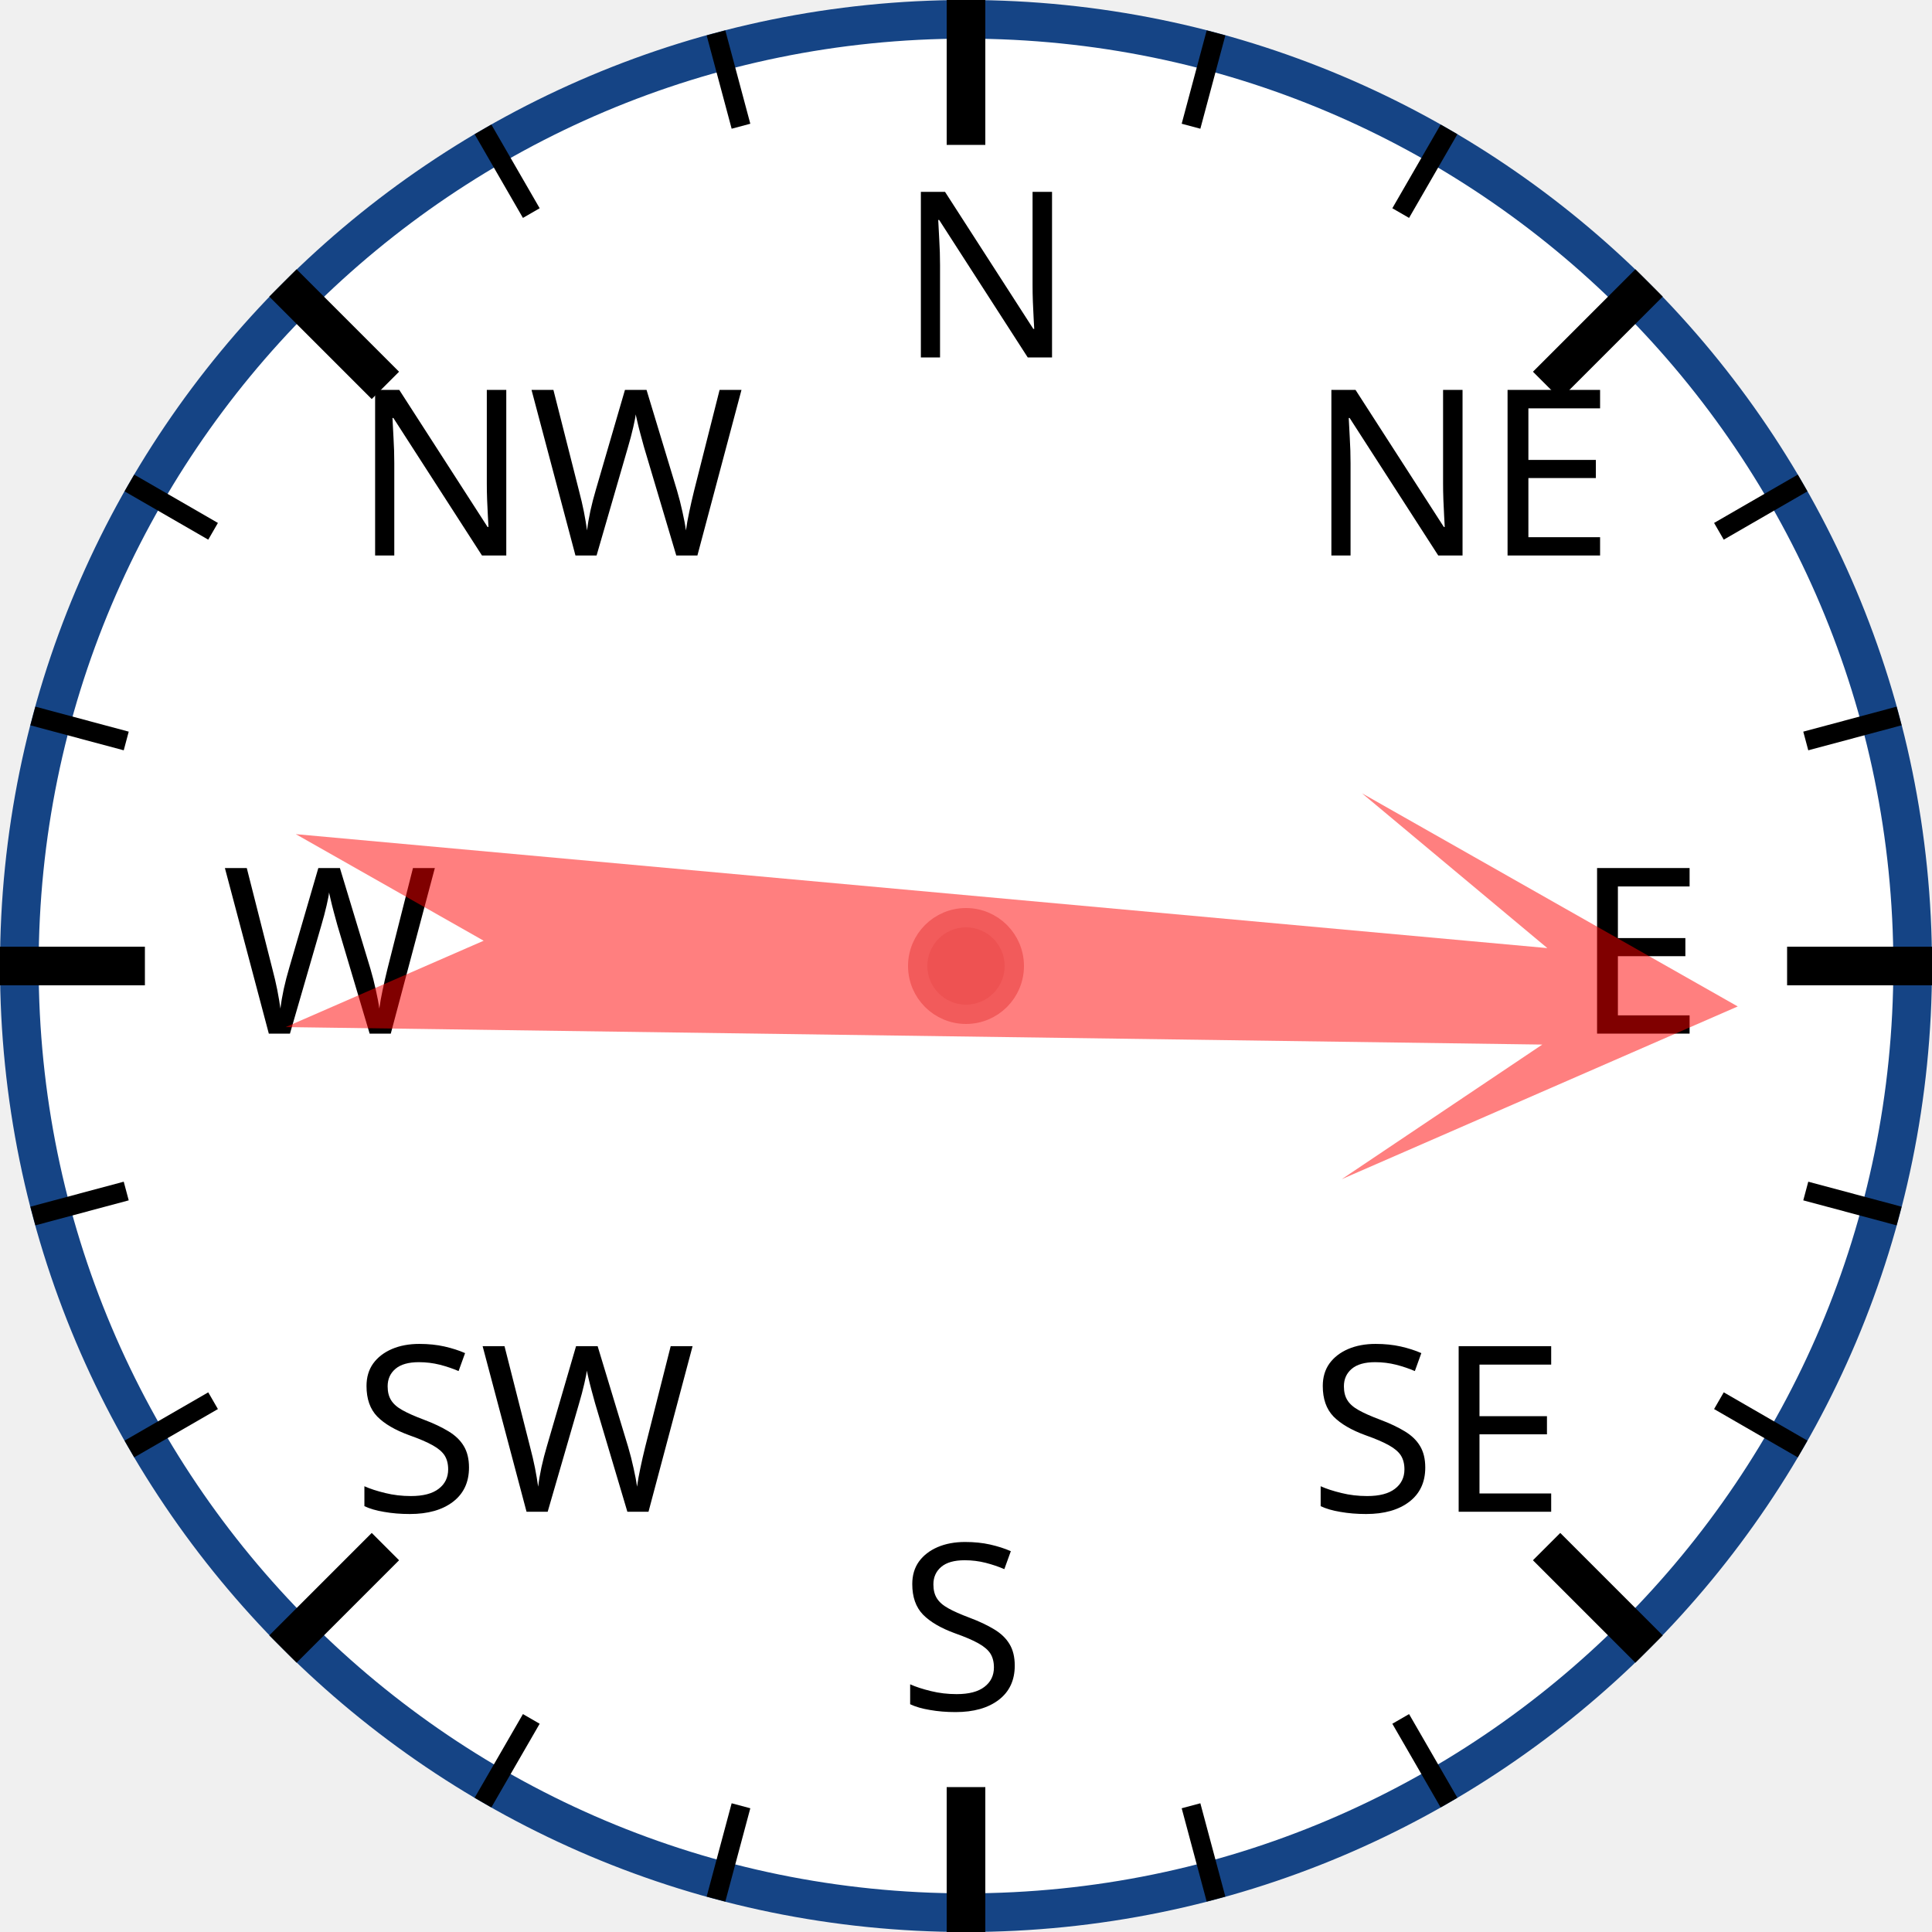
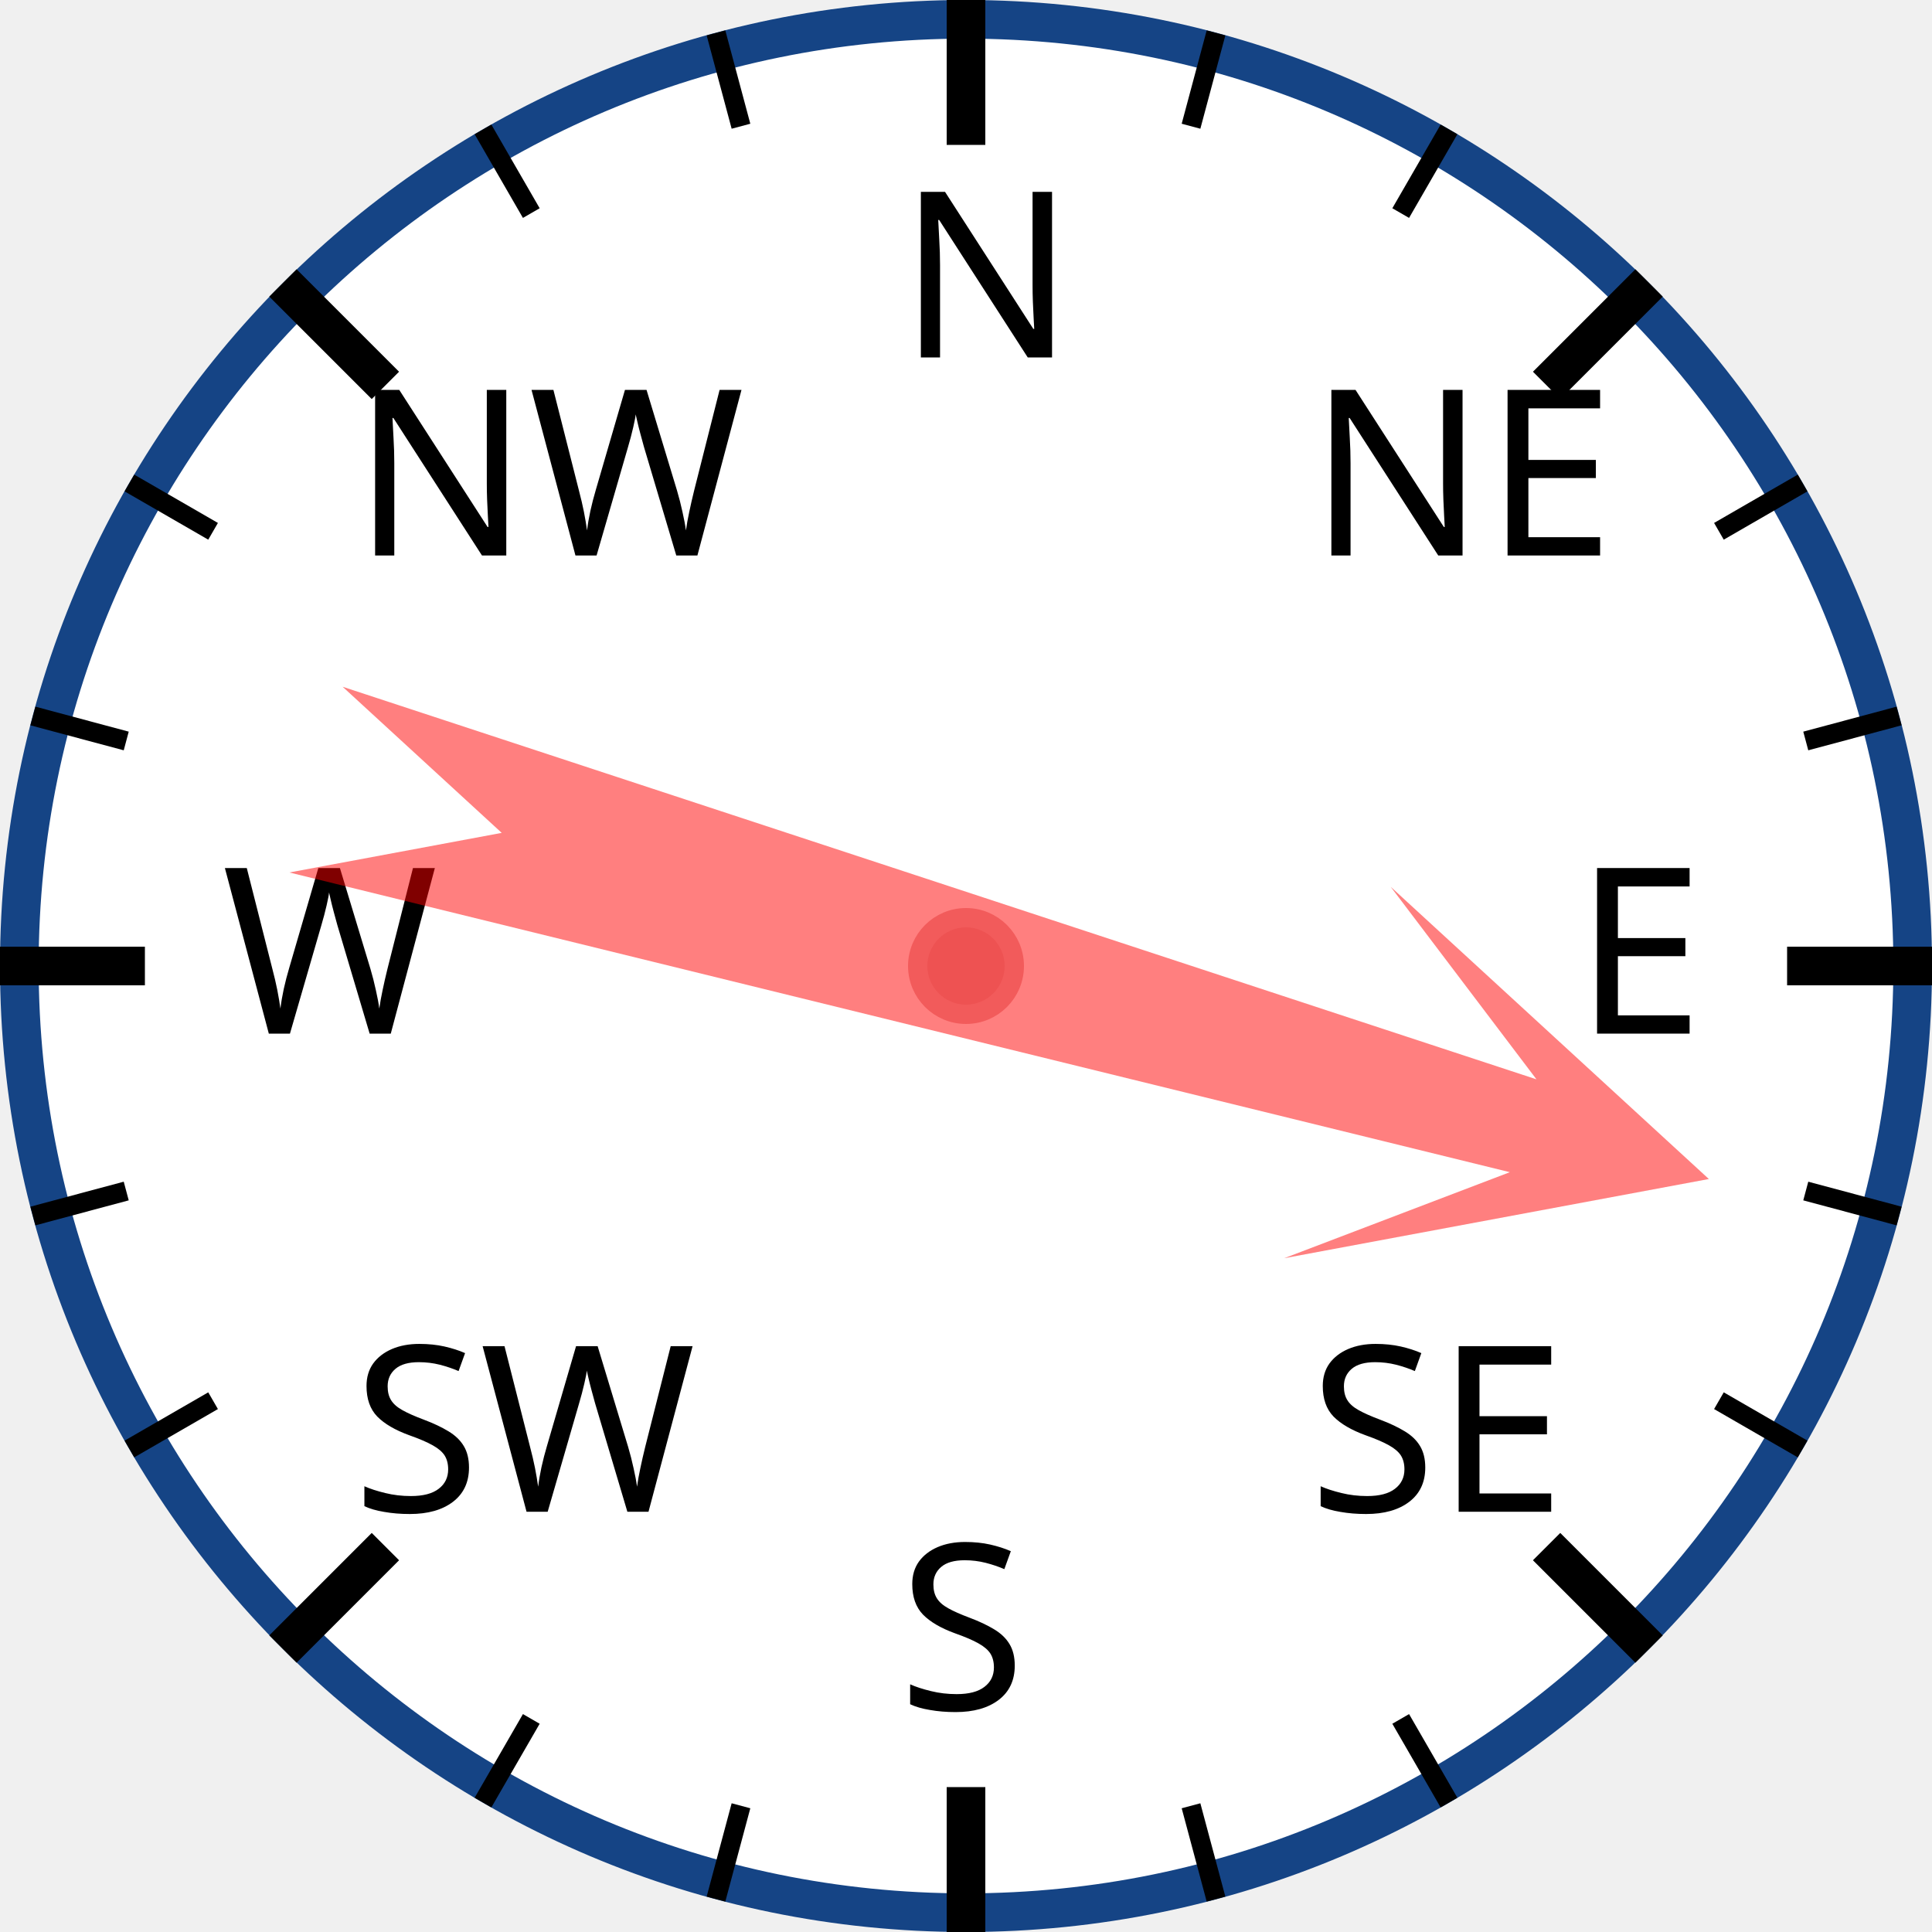
<svg xmlns="http://www.w3.org/2000/svg" width="120px" height="120px" viewBox="0 0 200 200">
  <circle cx="100" cy="100" r="98" style="fill: white; stroke: #154485; stroke-width: 4;" />
  <text x="93.0" y="37.0" style="font-family: sans-serif; font-size: 18pt;">N</text>
  <line x1="100.0" y1="0.0" x2="100.0" y2="15.0" style="stroke: black; stroke-width: 4;" />
  <line x1="74.118" y1="3.407" x2="76.706" y2="13.067" style="stroke: black; stroke-width: 2;" />
  <line x1="50" y1="13.397" x2="55" y2="22.058" style="stroke: black; stroke-width: 2;" />
  <text x="36.503" y="57.503" style="font-family: sans-serif; font-size: 18pt;">NW</text>
  <line x1="29.289" y1="29.289" x2="39.896" y2="39.896" style="stroke: black; stroke-width: 4;" />
  <line x1="13.397" y1="50" x2="22.058" y2="55" style="stroke: black; stroke-width: 2;" />
  <line x1="3.407" y1="74.118" x2="13.067" y2="76.706" style="stroke: black; stroke-width: 2;" />
  <text x="23.0" y="107.0" style="font-family: sans-serif; font-size: 18pt;">W</text>
  <line x1="0.0" y1="100.0" x2="15.0" y2="100.0" style="stroke: black; stroke-width: 4;" />
  <line x1="3.407" y1="125.882" x2="13.067" y2="123.294" style="stroke: black; stroke-width: 2;" />
  <line x1="13.397" y1="150" x2="22.058" y2="145" style="stroke: black; stroke-width: 2;" />
  <text x="36.503" y="156.497" style="font-family: sans-serif; font-size: 18pt;">SW</text>
  <line x1="29.289" y1="170.711" x2="39.896" y2="160.104" style="stroke: black; stroke-width: 4;" />
  <line x1="50" y1="186.603" x2="55" y2="177.942" style="stroke: black; stroke-width: 2;" />
  <line x1="74.118" y1="196.593" x2="76.706" y2="186.933" style="stroke: black; stroke-width: 2;" />
  <text x="93" y="177.0" style="font-family: sans-serif; font-size: 18pt;">S</text>
  <line x1="100" y1="200.0" x2="100" y2="185.0" style="stroke: black; stroke-width: 4;" />
  <line x1="125.882" y1="196.593" x2="123.294" y2="186.933" style="stroke: black; stroke-width: 2;" />
  <line x1="150.0" y1="186.603" x2="145.0" y2="177.942" style="stroke: black; stroke-width: 2;" />
  <text x="135.497" y="156.497" style="font-family: sans-serif; font-size: 18pt;">SE</text>
  <line x1="170.711" y1="170.711" x2="160.104" y2="160.104" style="stroke: black; stroke-width: 4;" />
  <line x1="186.603" y1="150" x2="177.942" y2="145" style="stroke: black; stroke-width: 2;" />
  <line x1="196.593" y1="125.882" x2="186.933" y2="123.294" style="stroke: black; stroke-width: 2;" />
  <text x="163.0" y="107" style="font-family: sans-serif; font-size: 18pt;">E</text>
  <line x1="200.0" y1="100" x2="185.0" y2="100" style="stroke: black; stroke-width: 4;" />
  <line x1="196.593" y1="74.118" x2="186.933" y2="76.706" style="stroke: black; stroke-width: 2;" />
  <line x1="186.603" y1="50" x2="177.942" y2="55" style="stroke: black; stroke-width: 2;" />
  <text x="135.497" y="57.503" style="font-family: sans-serif; font-size: 18pt;">NE</text>
  <line x1="170.711" y1="29.289" x2="160.104" y2="39.896" style="stroke: black; stroke-width: 4;" />
  <line x1="150" y1="13.397" x2="145" y2="22.058" style="stroke: black; stroke-width: 2;" />
  <line x1="125.882" y1="3.407" x2="123.294" y2="13.067" style="stroke: black; stroke-width: 2;" />
-   <polygon points="100 20 120 60 105 40 110 170 100 150 90 170 95 40 80 60" style="fill: red; fill-opacity: 0.5;" transform="rotate(93,100,100)" />
+   <polygon points="100 20 120 60 105 40 110 170 100 150 90 170 95 40 80 60" style="fill: red; fill-opacity: 0.5;" transform="rotate(106,100,100)" />
  <circle cx="100" cy="100" r="5" style="fill: #EE5252; stroke: #F25B5B; stroke-width: 2;" />
</svg>
